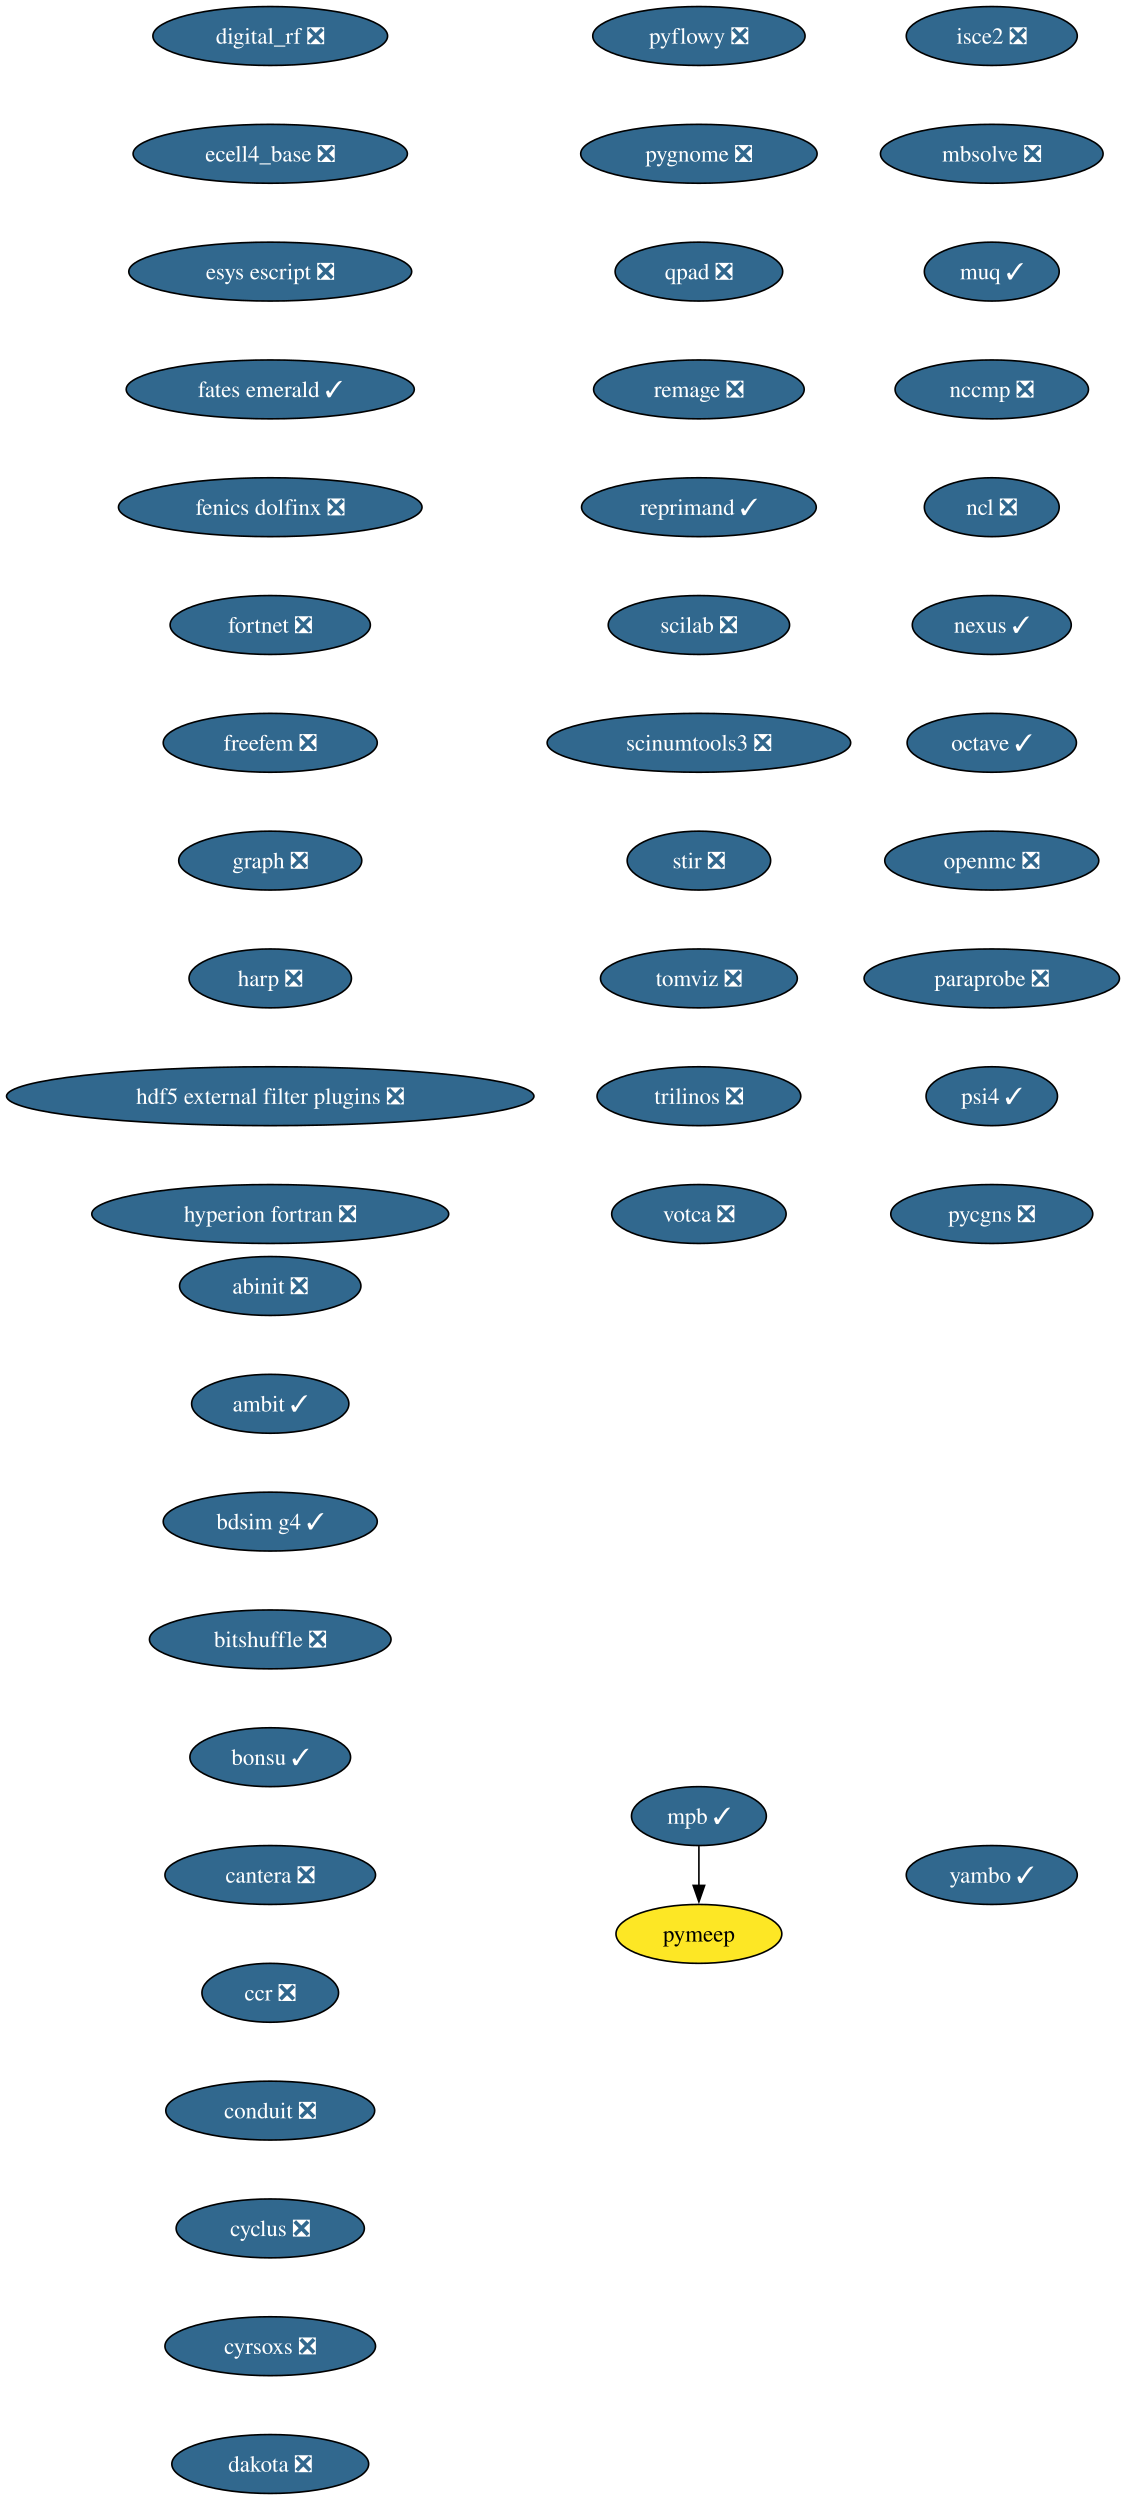
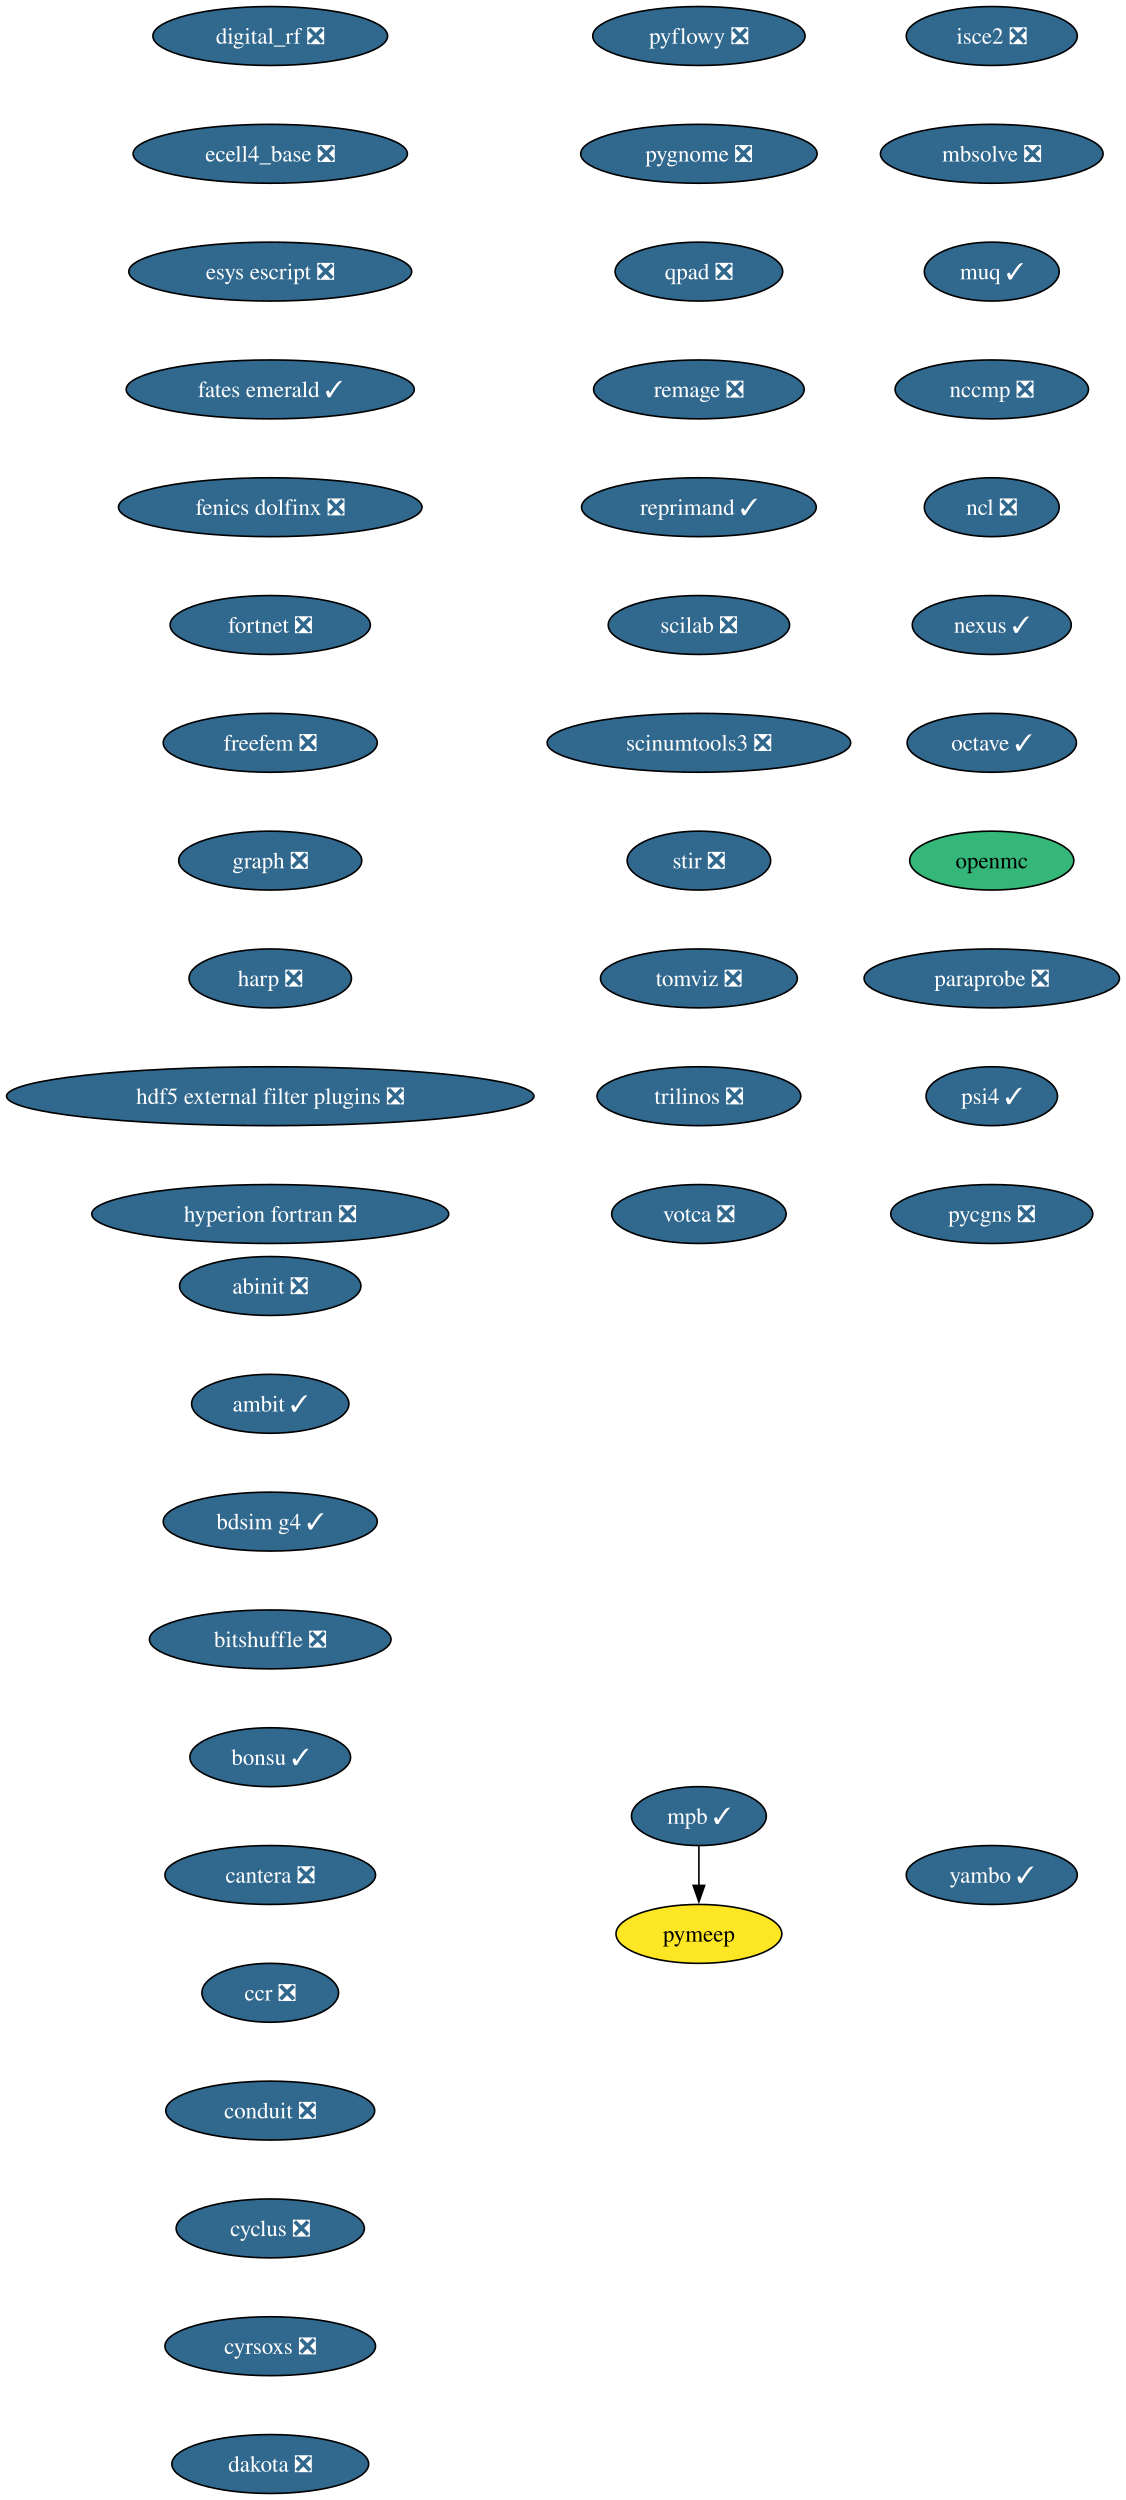
<svg xmlns="http://www.w3.org/2000/svg" xmlns:xlink="http://www.w3.org/1999/xlink" width="688pt" height="1528pt" viewBox="0.00 0.00 688.00 1528.00">
  <g id="graph0" class="graph" transform="scale(1 1) rotate(0) translate(4 1524)">
    <polygon fill="white" stroke="none" points="-4,4 -4,-1524 684.21,-1524 684.21,4 -4,4" />
    <g id="node1" class="node">
      <g id="a_node1">
        <a xlink:href="https://github.com/conda-forge/abinit-feedstock/pull/82" xlink:title="abinit ❎">
          <ellipse fill="#31688e" stroke="black" cx="161.17" cy="-738" rx="55.42" ry="18" />
          <text xml:space="preserve" text-anchor="middle" x="161.17" y="-733.33" font-family="Times,serif" font-size="14.00" fill="white">abinit ❎</text>
        </a>
      </g>
    </g>
    <g id="node2" class="node">
      <g id="a_node2">
        <a xlink:href="https://github.com/conda-forge/ambit-feedstock/pull/21" xlink:title="ambit ✓">
          <ellipse fill="#31688e" stroke="black" cx="161.17" cy="-666" rx="48.05" ry="18" />
          <text xml:space="preserve" text-anchor="middle" x="161.17" y="-661.33" font-family="Times,serif" font-size="14.00" fill="white">ambit ✓</text>
        </a>
      </g>
    </g>
    <g id="node3" class="node">
      <g id="a_node3">
        <a xlink:href="https://github.com/conda-forge/bdsim-g4-feedstock/pull/31" xlink:title="bdsim g4 ✓">
          <ellipse fill="#31688e" stroke="black" cx="161.17" cy="-594" rx="65.41" ry="18" />
          <text xml:space="preserve" text-anchor="middle" x="161.17" y="-589.33" font-family="Times,serif" font-size="14.00" fill="white">bdsim g4 ✓</text>
        </a>
      </g>
    </g>
    <g id="node4" class="node">
      <g id="a_node4">
        <a xlink:href="https://github.com/conda-forge/bitshuffle-feedstock/pull/64" xlink:title="bitshuffle ❎">
          <ellipse fill="#31688e" stroke="black" cx="161.17" cy="-522" rx="73.83" ry="18" />
          <text xml:space="preserve" text-anchor="middle" x="161.17" y="-517.33" font-family="Times,serif" font-size="14.00" fill="white">bitshuffle ❎</text>
        </a>
      </g>
    </g>
    <g id="node5" class="node">
      <g id="a_node5">
        <a xlink:href="https://github.com/conda-forge/bonsu-feedstock/pull/98" xlink:title="bonsu ✓">
          <ellipse fill="#31688e" stroke="black" cx="161.17" cy="-450" rx="49.1" ry="18" />
          <text xml:space="preserve" text-anchor="middle" x="161.17" y="-445.32" font-family="Times,serif" font-size="14.00" fill="white">bonsu ✓</text>
        </a>
      </g>
    </g>
    <g id="node6" class="node">
      <g id="a_node6">
        <a xlink:href="https://github.com/conda-forge/cantera-feedstock/pull/70" xlink:title="cantera ❎">
          <ellipse fill="#31688e" stroke="black" cx="161.17" cy="-378" rx="64.36" ry="18" />
          <text xml:space="preserve" text-anchor="middle" x="161.17" y="-373.32" font-family="Times,serif" font-size="14.00" fill="white">cantera ❎</text>
        </a>
      </g>
    </g>
    <g id="node7" class="node">
      <g id="a_node7">
        <a xlink:href="https://github.com/conda-forge/ccr-feedstock/pull/14" xlink:title="ccr ❎">
          <ellipse fill="#31688e" stroke="black" cx="161.17" cy="-306" rx="41.74" ry="18" />
          <text xml:space="preserve" text-anchor="middle" x="161.17" y="-301.32" font-family="Times,serif" font-size="14.00" fill="white">ccr ❎</text>
        </a>
      </g>
    </g>
    <g id="node8" class="node">
      <g id="a_node8">
        <a xlink:href="https://github.com/conda-forge/conduit-feedstock/pull/65" xlink:title="conduit ❎">
          <ellipse fill="#31688e" stroke="black" cx="161.17" cy="-234" rx="63.84" ry="18" />
          <text xml:space="preserve" text-anchor="middle" x="161.17" y="-229.32" font-family="Times,serif" font-size="14.00" fill="white">conduit ❎</text>
        </a>
      </g>
    </g>
    <g id="node9" class="node">
      <g id="a_node9">
        <a xlink:href="https://github.com/conda-forge/cyclus-feedstock/pull/112" xlink:title="cyclus ❎">
          <ellipse fill="#31688e" stroke="black" cx="161.17" cy="-162" rx="57.52" ry="18" />
          <text xml:space="preserve" text-anchor="middle" x="161.17" y="-157.32" font-family="Times,serif" font-size="14.00" fill="white">cyclus ❎</text>
        </a>
      </g>
    </g>
    <g id="node10" class="node">
      <g id="a_node10">
        <a xlink:href="https://github.com/conda-forge/cyrsoxs-feedstock/pull/31" xlink:title="cyrsoxs ❎">
          <ellipse fill="#31688e" stroke="black" cx="161.17" cy="-90" rx="64.36" ry="18" />
          <text xml:space="preserve" text-anchor="middle" x="161.17" y="-85.33" font-family="Times,serif" font-size="14.00" fill="white">cyrsoxs ❎</text>
        </a>
      </g>
    </g>
    <g id="node11" class="node">
      <g id="a_node11">
        <a xlink:href="https://github.com/conda-forge/dakota-feedstock/pull/61" xlink:title="dakota ❎">
          <ellipse fill="#31688e" stroke="black" cx="161.17" cy="-18" rx="60.15" ry="18" />
          <text xml:space="preserve" text-anchor="middle" x="161.17" y="-13.32" font-family="Times,serif" font-size="14.00" fill="white">dakota ❎</text>
        </a>
      </g>
    </g>
    <g id="node12" class="node">
      <g id="a_node12">
        <a xlink:href="https://github.com/conda-forge/digital_rf-feedstock/pull/42" xlink:title="digital_rf ❎">
          <ellipse fill="#31688e" stroke="black" cx="161.17" cy="-1502" rx="71.73" ry="18" />
          <text xml:space="preserve" text-anchor="middle" x="161.17" y="-1497.32" font-family="Times,serif" font-size="14.00" fill="white">digital_rf ❎</text>
        </a>
      </g>
    </g>
    <g id="node13" class="node">
      <g id="a_node13">
        <a xlink:href="https://github.com/conda-forge/ecell4_base-feedstock/pull/37" xlink:title="ecell4_base ❎">
          <ellipse fill="#31688e" stroke="black" cx="161.17" cy="-1430" rx="83.83" ry="18" />
          <text xml:space="preserve" text-anchor="middle" x="161.17" y="-1425.32" font-family="Times,serif" font-size="14.00" fill="white">ecell4_base ❎</text>
        </a>
      </g>
    </g>
    <g id="node14" class="node">
      <g id="a_node14">
        <a xlink:href="https://github.com/conda-forge/esys-escript-feedstock/pull/83" xlink:title="esys escript ❎">
          <ellipse fill="#31688e" stroke="black" cx="161.17" cy="-1358" rx="86.46" ry="18" />
          <text xml:space="preserve" text-anchor="middle" x="161.17" y="-1353.32" font-family="Times,serif" font-size="14.00" fill="white">esys escript ❎</text>
        </a>
      </g>
    </g>
    <g id="node15" class="node">
      <g id="a_node15">
        <a xlink:href="https://github.com/conda-forge/fates-emerald-feedstock/pull/24" xlink:title="fates emerald ✓">
          <ellipse fill="#31688e" stroke="black" cx="161.17" cy="-1286" rx="88.04" ry="18" />
          <text xml:space="preserve" text-anchor="middle" x="161.17" y="-1281.32" font-family="Times,serif" font-size="14.00" fill="white">fates emerald ✓</text>
        </a>
      </g>
    </g>
    <g id="node16" class="node">
      <g id="a_node16">
        <a xlink:href="https://github.com/conda-forge/fenics-dolfinx-feedstock/pull/144" xlink:title="fenics dolfinx ❎">
          <ellipse fill="#31688e" stroke="black" cx="161.17" cy="-1214" rx="92.77" ry="18" />
          <text xml:space="preserve" text-anchor="middle" x="161.17" y="-1209.32" font-family="Times,serif" font-size="14.00" fill="white">fenics dolfinx ❎</text>
        </a>
      </g>
    </g>
    <g id="node17" class="node">
      <g id="a_node17">
        <a xlink:href="https://github.com/conda-forge/fortnet-feedstock/pull/14" xlink:title="fortnet ❎">
          <ellipse fill="#31688e" stroke="black" cx="161.17" cy="-1142" rx="61.2" ry="18" />
          <text xml:space="preserve" text-anchor="middle" x="161.17" y="-1137.33" font-family="Times,serif" font-size="14.00" fill="white">fortnet ❎</text>
        </a>
      </g>
    </g>
    <g id="node18" class="node">
      <g id="a_node18">
        <a xlink:href="https://github.com/conda-forge/freefem-feedstock/pull/58" xlink:title="freefem ❎">
          <ellipse fill="#31688e" stroke="black" cx="161.17" cy="-1070" rx="65.41" ry="18" />
          <text xml:space="preserve" text-anchor="middle" x="161.17" y="-1065.33" font-family="Times,serif" font-size="14.00" fill="white">freefem ❎</text>
        </a>
      </g>
    </g>
    <g id="node19" class="node">
      <g id="a_node19">
        <a xlink:href="https://github.com/conda-forge/graph-feedstock/pull/14" xlink:title="graph ❎">
          <ellipse fill="#31688e" stroke="black" cx="161.17" cy="-998" rx="55.94" ry="18" />
          <text xml:space="preserve" text-anchor="middle" x="161.17" y="-993.33" font-family="Times,serif" font-size="14.00" fill="white">graph ❎</text>
        </a>
      </g>
    </g>
    <g id="node20" class="node">
      <g id="a_node20">
        <a xlink:href="https://github.com/conda-forge/harp-feedstock/pull/60" xlink:title="harp ❎">
          <ellipse fill="#31688e" stroke="black" cx="161.17" cy="-926" rx="49.63" ry="18" />
          <text xml:space="preserve" text-anchor="middle" x="161.17" y="-921.33" font-family="Times,serif" font-size="14.00" fill="white">harp ❎</text>
        </a>
      </g>
    </g>
    <g id="node21" class="node">
      <g id="a_node21">
        <a xlink:href="https://github.com/conda-forge/hdf5-external-filter-plugins-feedstock/pull/29" xlink:title="hdf5 external filter plugins ❎">
          <ellipse fill="#31688e" stroke="black" cx="161.17" cy="-854" rx="161.17" ry="18" />
          <text xml:space="preserve" text-anchor="middle" x="161.17" y="-849.33" font-family="Times,serif" font-size="14.00" fill="white">hdf5 external filter plugins ❎</text>
        </a>
      </g>
    </g>
    <g id="node22" class="node">
      <g id="a_node22">
        <a xlink:href="https://github.com/conda-forge/hyperion-fortran-feedstock/pull/36" xlink:title="hyperion fortran ❎">
          <ellipse fill="#31688e" stroke="black" cx="161.17" cy="-782" rx="109.08" ry="18" />
          <text xml:space="preserve" text-anchor="middle" x="161.17" y="-777.33" font-family="Times,serif" font-size="14.00" fill="white">hyperion fortran ❎</text>
        </a>
      </g>
    </g>
    <g id="node23" class="node">
      <g id="a_node23">
        <a xlink:href="https://github.com/conda-forge/isce2-feedstock/pull/91" xlink:title="isce2 ❎">
          <ellipse fill="#31688e" stroke="black" cx="602.17" cy="-1502" rx="52.26" ry="18" />
          <text xml:space="preserve" text-anchor="middle" x="602.17" y="-1497.32" font-family="Times,serif" font-size="14.00" fill="white">isce2 ❎</text>
        </a>
      </g>
    </g>
    <g id="node24" class="node">
      <g id="a_node24">
        <a xlink:href="https://github.com/conda-forge/mbsolve-feedstock/pull/23" xlink:title="mbsolve ❎">
          <ellipse fill="#31688e" stroke="black" cx="602.17" cy="-1430" rx="68.04" ry="18" />
          <text xml:space="preserve" text-anchor="middle" x="602.17" y="-1425.32" font-family="Times,serif" font-size="14.00" fill="white">mbsolve ❎</text>
        </a>
      </g>
    </g>
    <g id="node25" class="node">
      <g id="a_node25">
        <a xlink:href="https://github.com/conda-forge/muq-feedstock/pull/63" xlink:title="muq ✓">
          <ellipse fill="#31688e" stroke="black" cx="602.17" cy="-1358" rx="41.21" ry="18" />
          <text xml:space="preserve" text-anchor="middle" x="602.17" y="-1353.32" font-family="Times,serif" font-size="14.00" fill="white">muq ✓</text>
        </a>
      </g>
    </g>
    <g id="node28" class="node">
      <g id="a_node28">
        <a xlink:href="https://github.com/conda-forge/nccmp-feedstock/pull/31" xlink:title="nccmp ❎">
          <ellipse fill="#31688e" stroke="black" cx="602.17" cy="-1286" rx="59.1" ry="18" />
          <text xml:space="preserve" text-anchor="middle" x="602.17" y="-1281.32" font-family="Times,serif" font-size="14.00" fill="white">nccmp ❎</text>
        </a>
      </g>
    </g>
    <g id="node26" class="node">
      <g id="a_node26">
        <a xlink:href="https://github.com/conda-forge/mpb-feedstock/pull/51" xlink:title="mpb ✓">
          <ellipse fill="#31688e" stroke="black" cx="423.17" cy="-414" rx="41.21" ry="18" />
          <text xml:space="preserve" text-anchor="middle" x="423.17" y="-409.32" font-family="Times,serif" font-size="14.00" fill="white">mpb ✓</text>
        </a>
      </g>
    </g>
    <g id="node27" class="node">
      <g id="a_node27">
        <a xlink:href="https://github.com/conda-forge/pymeep-feedstock" xlink:title="pymeep">
          <ellipse fill="#fde725" stroke="black" cx="423.17" cy="-342" rx="50.68" ry="18" />
          <text xml:space="preserve" text-anchor="middle" x="423.17" y="-337.32" font-family="Times,serif" font-size="14.00">pymeep</text>
        </a>
      </g>
    </g>
    <g id="edge23" class="edge">
      <path fill="none" stroke="black" d="M423.17,-395.7C423.17,-388.41 423.17,-379.73 423.17,-371.54" />
      <polygon fill="black" stroke="black" points="426.67,-371.62 423.17,-361.62 419.67,-371.62 426.67,-371.62" />
    </g>
    <g id="node29" class="node">
      <g id="a_node29">
        <a xlink:href="https://github.com/conda-forge/ncl-feedstock/pull/171" xlink:title="ncl ❎">
          <ellipse fill="#31688e" stroke="black" cx="602.17" cy="-1214" rx="41.21" ry="18" />
          <text xml:space="preserve" text-anchor="middle" x="602.17" y="-1209.32" font-family="Times,serif" font-size="14.00" fill="white">ncl ❎</text>
        </a>
      </g>
    </g>
    <g id="node30" class="node">
      <g id="a_node30">
        <a xlink:href="https://github.com/conda-forge/nexus-feedstock/pull/27" xlink:title="nexus ✓">
          <ellipse fill="#31688e" stroke="black" cx="602.17" cy="-1142" rx="48.58" ry="18" />
          <text xml:space="preserve" text-anchor="middle" x="602.17" y="-1137.33" font-family="Times,serif" font-size="14.00" fill="white">nexus ✓</text>
        </a>
      </g>
    </g>
    <g id="node31" class="node">
      <g id="a_node31">
        <a xlink:href="https://github.com/conda-forge/octave-feedstock/pull/163" xlink:title="octave ✓">
          <ellipse fill="#31688e" stroke="black" cx="602.17" cy="-1070" rx="51.74" ry="18" />
          <text xml:space="preserve" text-anchor="middle" x="602.17" y="-1065.33" font-family="Times,serif" font-size="14.00" fill="white">octave ✓</text>
        </a>
      </g>
    </g>
    <g id="node32" class="node">
      <g id="a_node32">
-         <a xlink:href="https://github.com/conda-forge/openmc-feedstock/pull/92" xlink:title="openmc ❎">
-           <ellipse fill="#31688e" stroke="black" cx="602.17" cy="-998" rx="65.41" ry="18" />
-           <text xml:space="preserve" text-anchor="middle" x="602.17" y="-993.33" font-family="Times,serif" font-size="14.00" fill="white">openmc ❎</text>
+         <a xlink:href="https://github.com/conda-forge/openmc-feedstock" xlink:title="openmc">
+           <ellipse fill="#35b779" stroke="black" cx="602.17" cy="-998" rx="50.16" ry="18" />
+           <text xml:space="preserve" text-anchor="middle" x="602.17" y="-993.33" font-family="Times,serif" font-size="14.00">openmc</text>
        </a>
      </g>
    </g>
    <g id="node33" class="node">
      <g id="a_node33">
        <a xlink:href="https://github.com/conda-forge/paraprobe-feedstock/pull/24" xlink:title="paraprobe ❎">
          <ellipse fill="#31688e" stroke="black" cx="602.17" cy="-926" rx="78.04" ry="18" />
          <text xml:space="preserve" text-anchor="middle" x="602.17" y="-921.33" font-family="Times,serif" font-size="14.00" fill="white">paraprobe ❎</text>
        </a>
      </g>
    </g>
    <g id="node34" class="node">
      <g id="a_node34">
        <a xlink:href="https://github.com/conda-forge/psi4-feedstock/pull/75" xlink:title="psi4 ✓">
          <ellipse fill="#31688e" stroke="black" cx="602.17" cy="-854" rx="40.16" ry="18" />
          <text xml:space="preserve" text-anchor="middle" x="602.17" y="-849.33" font-family="Times,serif" font-size="14.00" fill="white">psi4 ✓</text>
        </a>
      </g>
    </g>
    <g id="node35" class="node">
      <g id="a_node35">
        <a xlink:href="https://github.com/conda-forge/pycgns-feedstock/pull/59" xlink:title="pycgns ❎">
          <ellipse fill="#31688e" stroke="black" cx="602.17" cy="-782" rx="61.73" ry="18" />
          <text xml:space="preserve" text-anchor="middle" x="602.17" y="-777.33" font-family="Times,serif" font-size="14.00" fill="white">pycgns ❎</text>
        </a>
      </g>
    </g>
    <g id="node36" class="node">
      <g id="a_node36">
        <a xlink:href="https://github.com/conda-forge/pyflowy-feedstock/pull/2" xlink:title="pyflowy ❎">
          <ellipse fill="#31688e" stroke="black" cx="423.17" cy="-1502" rx="64.89" ry="18" />
          <text xml:space="preserve" text-anchor="middle" x="423.17" y="-1497.32" font-family="Times,serif" font-size="14.00" fill="white">pyflowy ❎</text>
        </a>
      </g>
    </g>
    <g id="node37" class="node">
      <g id="a_node37">
        <a xlink:href="https://github.com/conda-forge/pygnome-feedstock/pull/27" xlink:title="pygnome ❎">
          <ellipse fill="#31688e" stroke="black" cx="423.17" cy="-1430" rx="72.25" ry="18" />
          <text xml:space="preserve" text-anchor="middle" x="423.17" y="-1425.32" font-family="Times,serif" font-size="14.00" fill="white">pygnome ❎</text>
        </a>
      </g>
    </g>
    <g id="node38" class="node">
      <g id="a_node38">
        <a xlink:href="https://github.com/conda-forge/qpad-feedstock/pull/4" xlink:title="qpad ❎">
          <ellipse fill="#31688e" stroke="black" cx="423.17" cy="-1358" rx="51.21" ry="18" />
          <text xml:space="preserve" text-anchor="middle" x="423.17" y="-1353.32" font-family="Times,serif" font-size="14.00" fill="white">qpad ❎</text>
        </a>
      </g>
    </g>
    <g id="node39" class="node">
      <g id="a_node39">
        <a xlink:href="https://github.com/conda-forge/remage-feedstock/pull/44" xlink:title="remage ❎">
          <ellipse fill="#31688e" stroke="black" cx="423.17" cy="-1286" rx="64.36" ry="18" />
          <text xml:space="preserve" text-anchor="middle" x="423.17" y="-1281.32" font-family="Times,serif" font-size="14.00" fill="white">remage ❎</text>
        </a>
      </g>
    </g>
    <g id="node40" class="node">
      <g id="a_node40">
        <a xlink:href="https://github.com/conda-forge/reprimand-feedstock/pull/14" xlink:title="reprimand ✓">
          <ellipse fill="#31688e" stroke="black" cx="423.17" cy="-1214" rx="71.73" ry="18" />
          <text xml:space="preserve" text-anchor="middle" x="423.17" y="-1209.32" font-family="Times,serif" font-size="14.00" fill="white">reprimand ✓</text>
        </a>
      </g>
    </g>
    <g id="node41" class="node">
      <g id="a_node41">
        <a xlink:href="https://github.com/conda-forge/scilab-feedstock/pull/63" xlink:title="scilab ❎">
          <ellipse fill="#31688e" stroke="black" cx="423.17" cy="-1142" rx="55.42" ry="18" />
          <text xml:space="preserve" text-anchor="middle" x="423.17" y="-1137.33" font-family="Times,serif" font-size="14.00" fill="white">scilab ❎</text>
        </a>
      </g>
    </g>
    <g id="node42" class="node">
      <g id="a_node42">
        <a xlink:href="https://github.com/conda-forge/scinumtools3-feedstock/pull/19" xlink:title="scinumtools3 ❎">
          <ellipse fill="#31688e" stroke="black" cx="423.17" cy="-1070" rx="92.77" ry="18" />
          <text xml:space="preserve" text-anchor="middle" x="423.17" y="-1065.33" font-family="Times,serif" font-size="14.00" fill="white">scinumtools3 ❎</text>
        </a>
      </g>
    </g>
    <g id="node43" class="node">
      <g id="a_node43">
        <a xlink:href="https://github.com/conda-forge/stir-feedstock/pull/179" xlink:title="stir ❎">
          <ellipse fill="#31688e" stroke="black" cx="423.17" cy="-998" rx="43.84" ry="18" />
          <text xml:space="preserve" text-anchor="middle" x="423.17" y="-993.33" font-family="Times,serif" font-size="14.00" fill="white">stir ❎</text>
        </a>
      </g>
    </g>
    <g id="node44" class="node">
      <g id="a_node44">
        <a xlink:href="https://github.com/conda-forge/tomviz-feedstock/pull/111" xlink:title="tomviz ❎">
          <ellipse fill="#31688e" stroke="black" cx="423.17" cy="-926" rx="60.15" ry="18" />
          <text xml:space="preserve" text-anchor="middle" x="423.17" y="-921.33" font-family="Times,serif" font-size="14.00" fill="white">tomviz ❎</text>
        </a>
      </g>
    </g>
    <g id="node45" class="node">
      <g id="a_node45">
        <a xlink:href="https://github.com/conda-forge/trilinos-feedstock/pull/80" xlink:title="trilinos ❎">
          <ellipse fill="#31688e" stroke="black" cx="423.17" cy="-854" rx="62.26" ry="18" />
          <text xml:space="preserve" text-anchor="middle" x="423.17" y="-849.33" font-family="Times,serif" font-size="14.00" fill="white">trilinos ❎</text>
        </a>
      </g>
    </g>
    <g id="node46" class="node">
      <g id="a_node46">
        <a xlink:href="https://github.com/conda-forge/votca-feedstock/pull/33" xlink:title="votca ❎">
          <ellipse fill="#31688e" stroke="black" cx="423.17" cy="-782" rx="53.31" ry="18" />
          <text xml:space="preserve" text-anchor="middle" x="423.17" y="-777.33" font-family="Times,serif" font-size="14.00" fill="white">votca ❎</text>
        </a>
      </g>
    </g>
    <g id="node47" class="node">
      <g id="a_node47">
        <a xlink:href="https://github.com/conda-forge/yambo-feedstock/pull/52" xlink:title="yambo ✓">
          <ellipse fill="#31688e" stroke="black" cx="602.17" cy="-378" rx="52.26" ry="18" />
          <text xml:space="preserve" text-anchor="middle" x="602.17" y="-373.32" font-family="Times,serif" font-size="14.00" fill="white">yambo ✓</text>
        </a>
      </g>
    </g>
  </g>
</svg>
